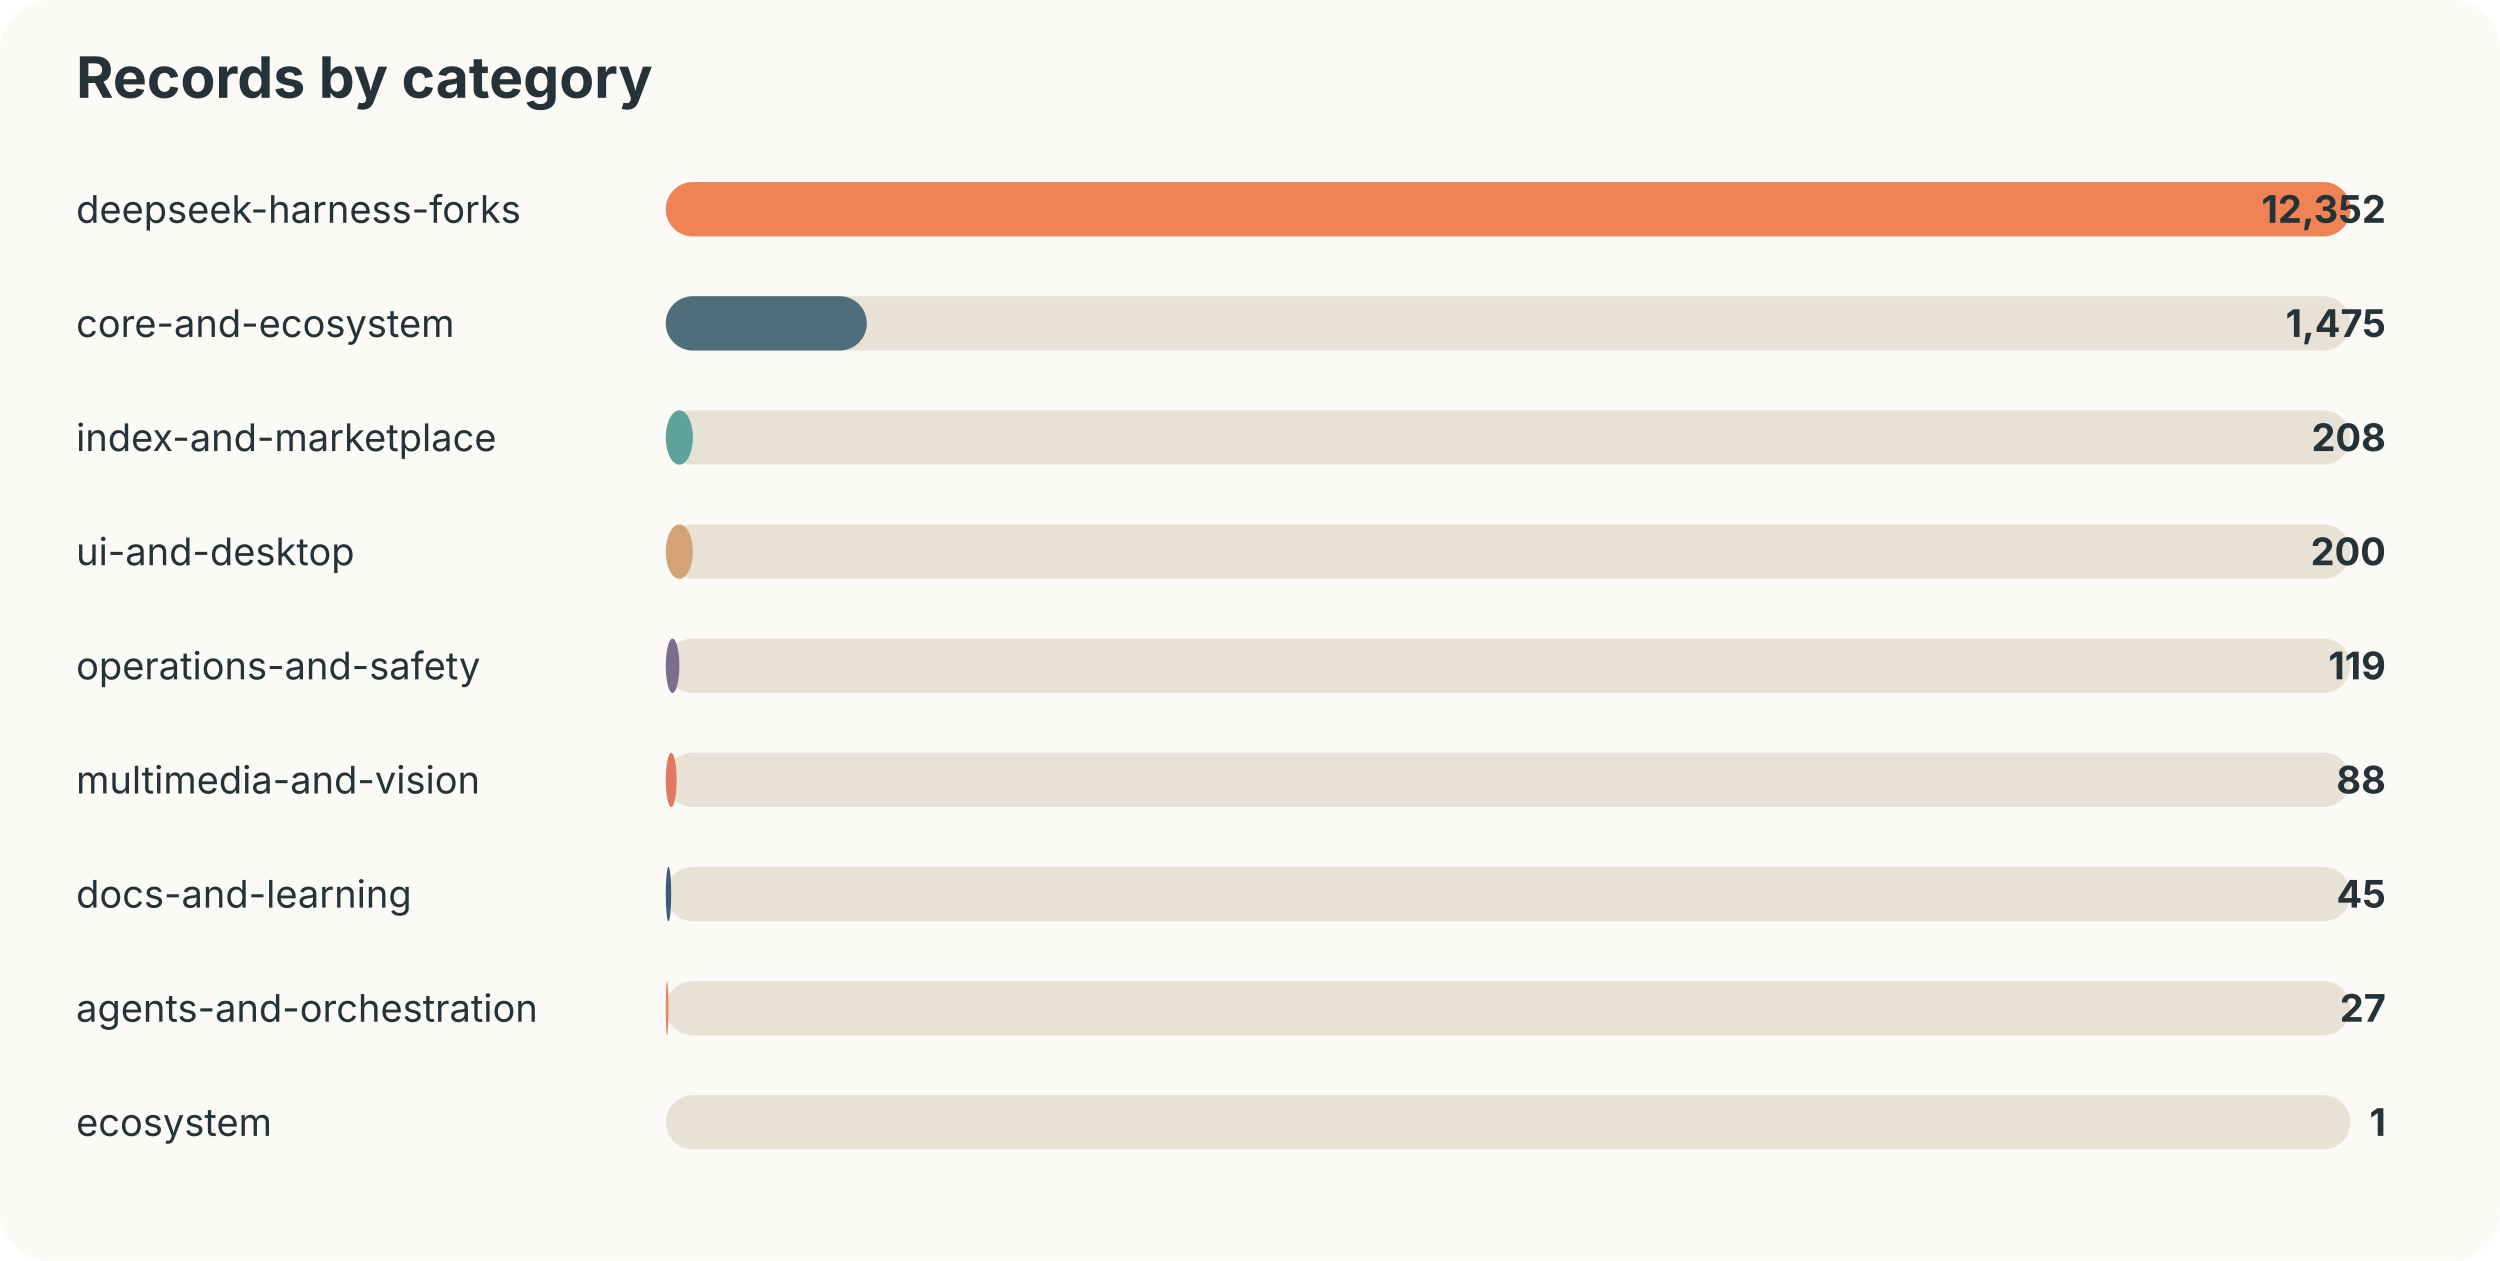
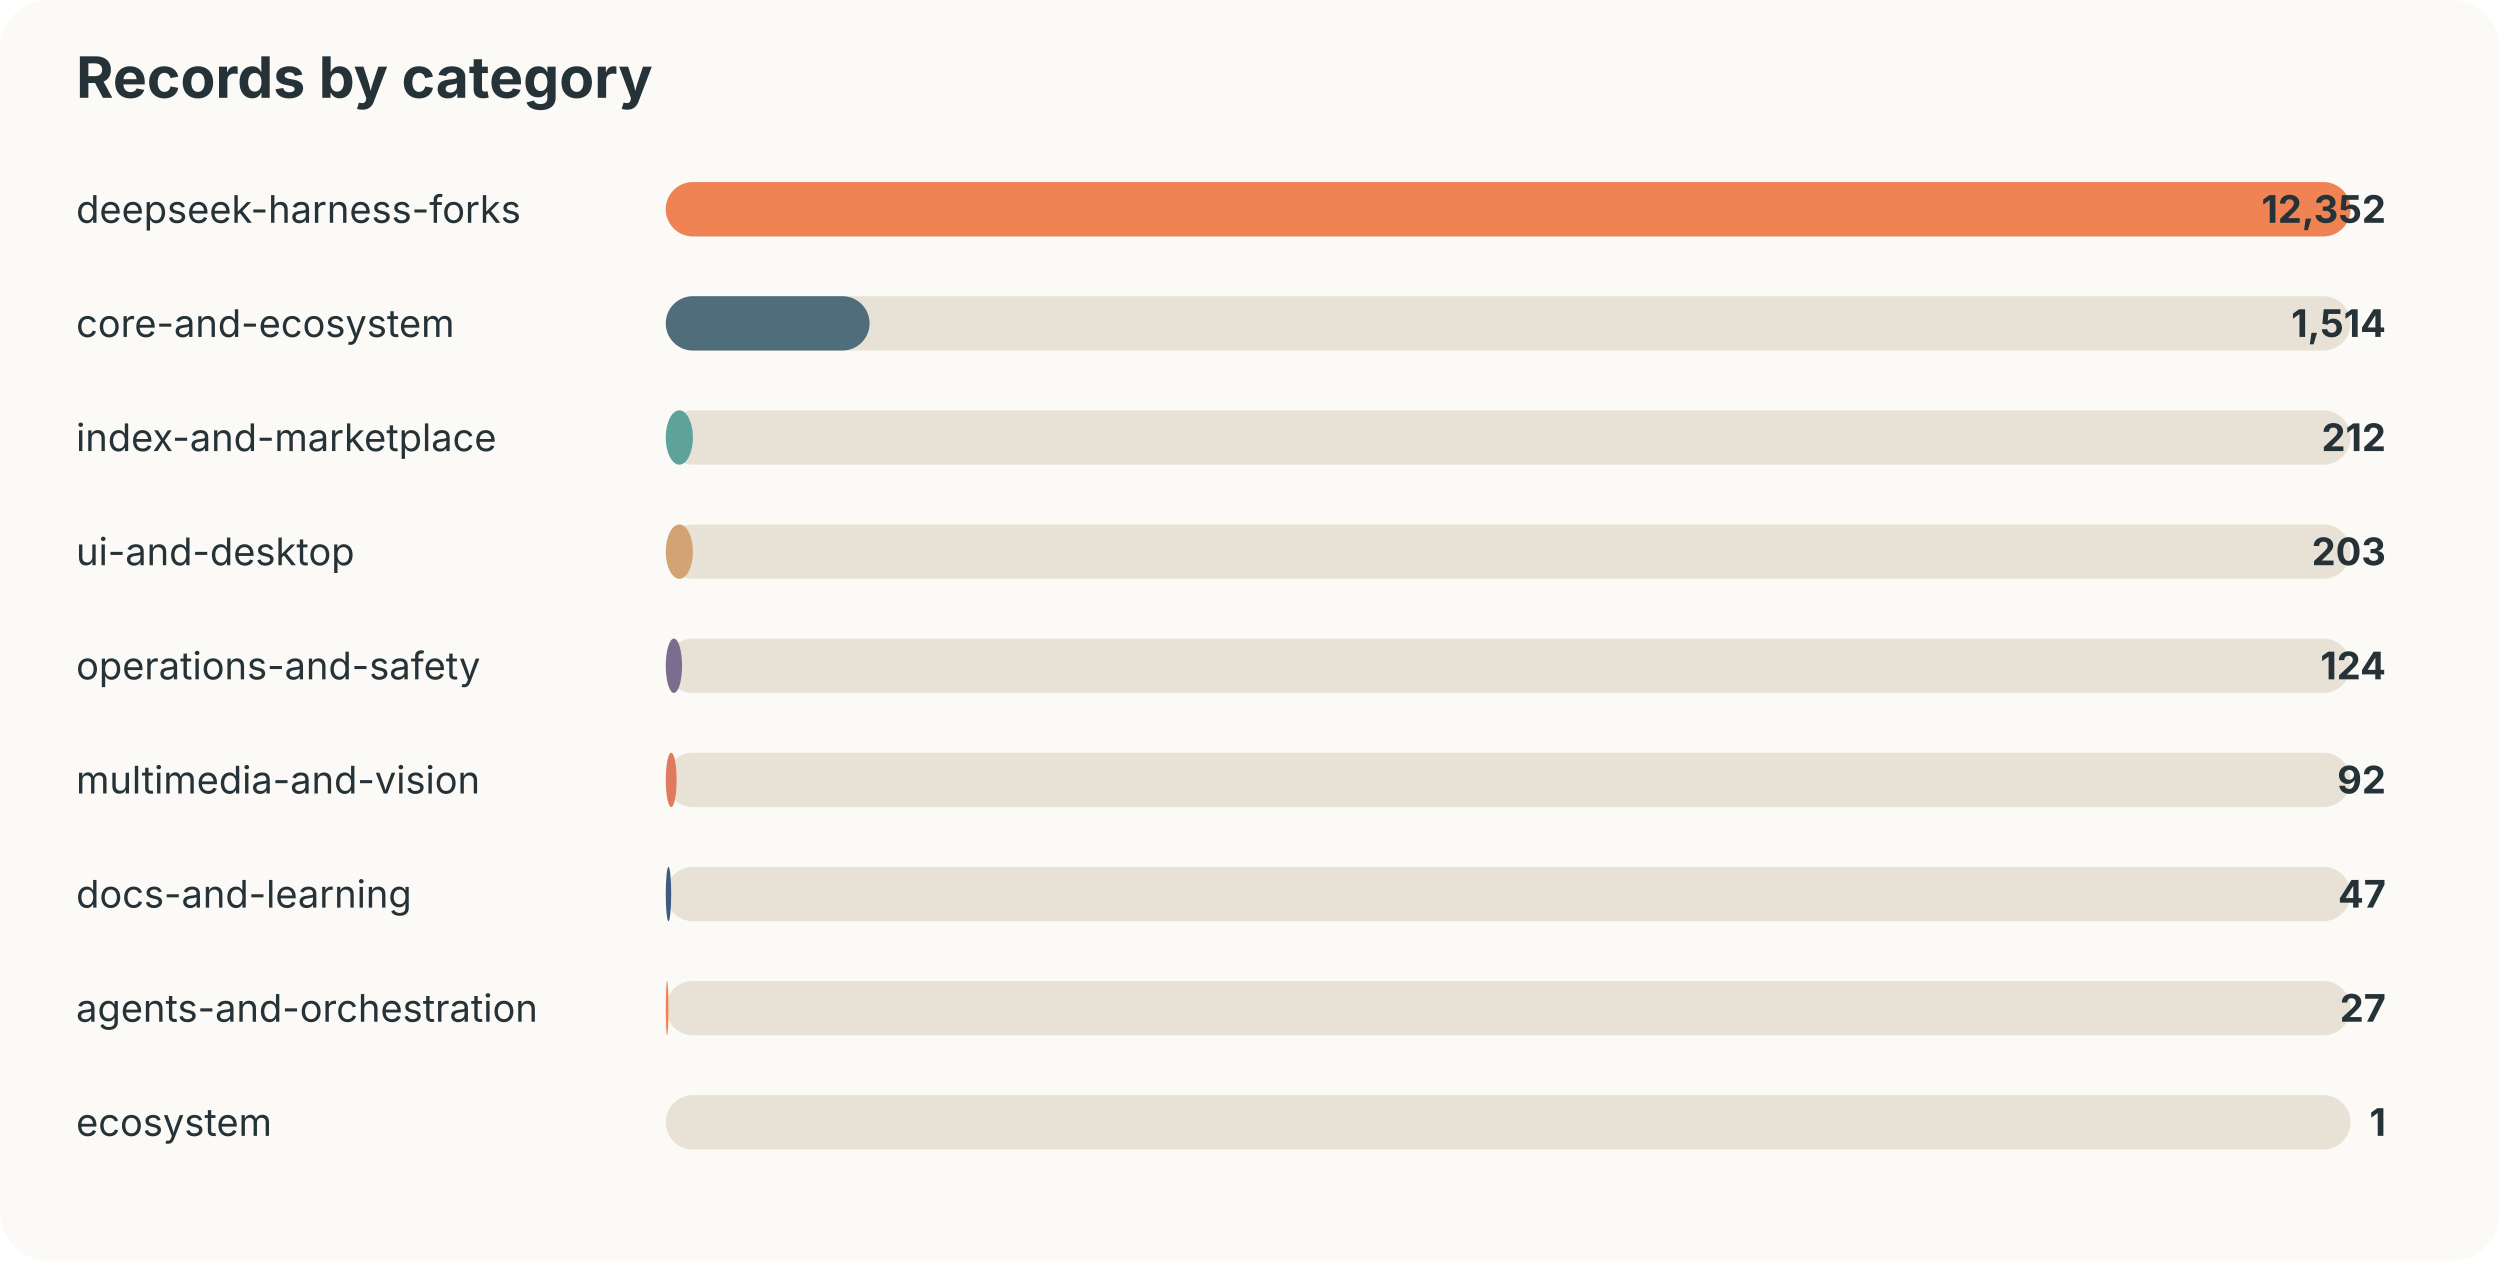
<svg xmlns="http://www.w3.org/2000/svg" width="920" height="464" viewBox="0 0 920 464">
  <style>text{font-family:-apple-system,BlinkMacSystemFont,"Segoe UI",sans-serif;fill:#253237} .muted{fill:#6b7a80;font-size:13px}</style>
  <rect width="100%" height="100%" rx="18" fill="#fbfaf7" />
  <text x="28" y="36" font-size="21" font-weight="700">Records by category</text>
  <text x="28" y="82" font-size="14">deepseek-harness-forks</text>
  <rect x="245" y="67" width="620" height="20" rx="10" fill="#e8e2d6" />
  <rect x="245" y="67" width="620" height="20" rx="10" fill="#ef8354" />
  <text x="878" y="82" text-anchor="end" font-size="14" font-weight="700">12,352</text>
  <text x="28" y="124" font-size="14">core-and-ecosystem</text>
  <rect x="245" y="109" width="620" height="20" rx="10" fill="#e8e2d6" />
-   <rect x="245" y="109" width="74" height="20" rx="10" fill="#4f6d7a" />
-   <text x="878" y="124" text-anchor="end" font-size="14" font-weight="700">1,475</text>
+   <rect x="245" y="109" width="75" height="20" rx="10" fill="#4f6d7a" />
+   <text x="878" y="124" text-anchor="end" font-size="14" font-weight="700">1,514</text>
  <text x="28" y="166" font-size="14">index-and-marketplace</text>
  <rect x="245" y="151" width="620" height="20" rx="10" fill="#e8e2d6" />
  <rect x="245" y="151" width="10" height="20" rx="10" fill="#5da399" />
-   <text x="878" y="166" text-anchor="end" font-size="14" font-weight="700">208</text>
+   <text x="878" y="166" text-anchor="end" font-size="14" font-weight="700">212</text>
  <text x="28" y="208" font-size="14">ui-and-desktop</text>
  <rect x="245" y="193" width="620" height="20" rx="10" fill="#e8e2d6" />
  <rect x="245" y="193" width="10" height="20" rx="10" fill="#d4a373" />
-   <text x="878" y="208" text-anchor="end" font-size="14" font-weight="700">200</text>
+   <text x="878" y="208" text-anchor="end" font-size="14" font-weight="700">203</text>
  <text x="28" y="250" font-size="14">operations-and-safety</text>
  <rect x="245" y="235" width="620" height="20" rx="10" fill="#e8e2d6" />
-   <rect x="245" y="235" width="5" height="20" rx="10" fill="#7b6d8d" />
-   <text x="878" y="250" text-anchor="end" font-size="14" font-weight="700">119</text>
+   <rect x="245" y="235" width="6" height="20" rx="10" fill="#7b6d8d" />
+   <text x="878" y="250" text-anchor="end" font-size="14" font-weight="700">124</text>
  <text x="28" y="292" font-size="14">multimedia-and-vision</text>
  <rect x="245" y="277" width="620" height="20" rx="10" fill="#e8e2d6" />
  <rect x="245" y="277" width="4" height="20" rx="10" fill="#e07a5f" />
-   <text x="878" y="292" text-anchor="end" font-size="14" font-weight="700">88</text>
+   <text x="878" y="292" text-anchor="end" font-size="14" font-weight="700">92</text>
  <text x="28" y="334" font-size="14">docs-and-learning</text>
  <rect x="245" y="319" width="620" height="20" rx="10" fill="#e8e2d6" />
  <rect x="245" y="319" width="2" height="20" rx="10" fill="#3d5a80" />
-   <text x="878" y="334" text-anchor="end" font-size="14" font-weight="700">45</text>
+   <text x="878" y="334" text-anchor="end" font-size="14" font-weight="700">47</text>
  <text x="28" y="376" font-size="14">agents-and-orchestration</text>
  <rect x="245" y="361" width="620" height="20" rx="10" fill="#e8e2d6" />
  <rect x="245" y="361" width="1" height="20" rx="10" fill="#ef8354" />
  <text x="878" y="376" text-anchor="end" font-size="14" font-weight="700">27</text>
  <text x="28" y="418" font-size="14">ecosystem</text>
  <rect x="245" y="403" width="620" height="20" rx="10" fill="#e8e2d6" />
  <rect x="245" y="403" width="0" height="20" rx="10" fill="#4f6d7a" />
  <text x="878" y="418" text-anchor="end" font-size="14" font-weight="700">1</text>
</svg>
